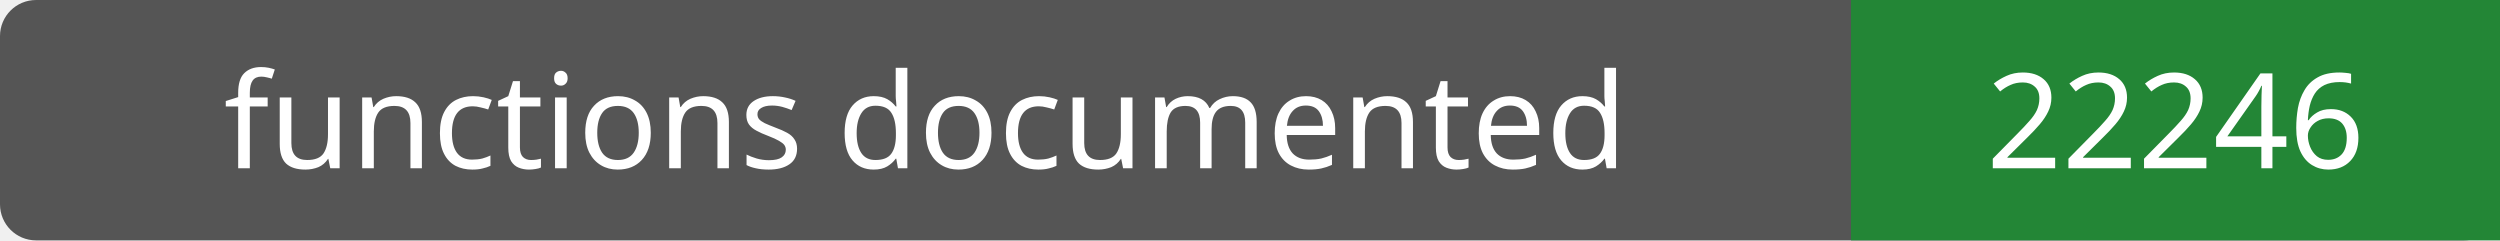
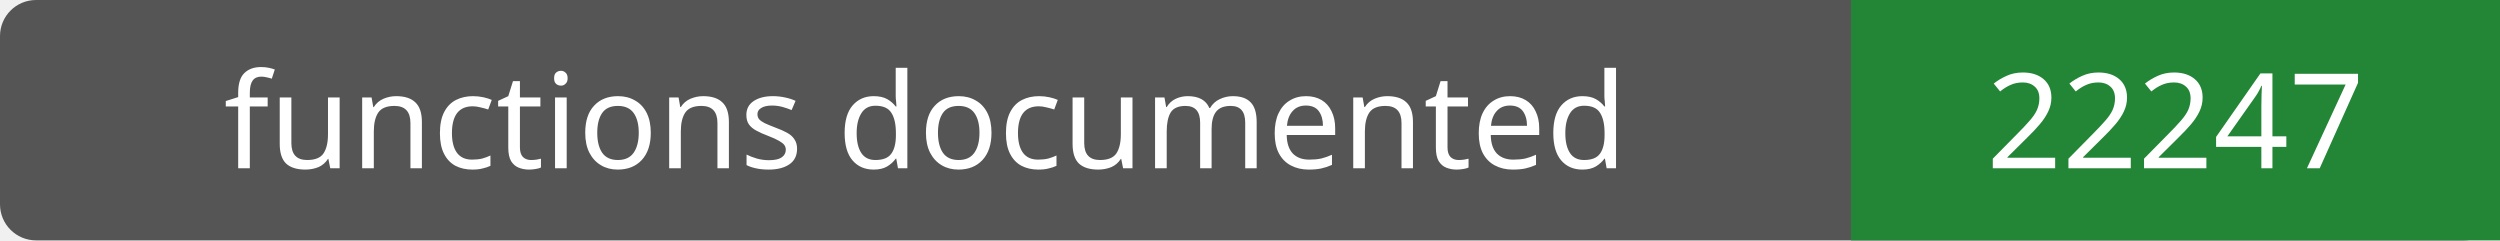
- <svg xmlns="http://www.w3.org/2000/svg" width="208" height="20" role="img" aria-label="functions documented: 22246">
+ <svg xmlns="http://www.w3.org/2000/svg" width="208" height="20" role="img" aria-label="functions documented: 22247">
  <rect width="208" height="20" rx="3" fill="#555" />
  <path fill="#238636" d="M154 0h54v20H154z" />
  <g fill="#fff" text-anchor="middle" font-family="Verdana,sans-serif" font-size="11">
    <text x="77.0" y="14">functions documented</text>
-     <text x="181.0" y="14">22246</text>
+     <text x="181.0" y="14">22247</text>
  </g>
</svg>
